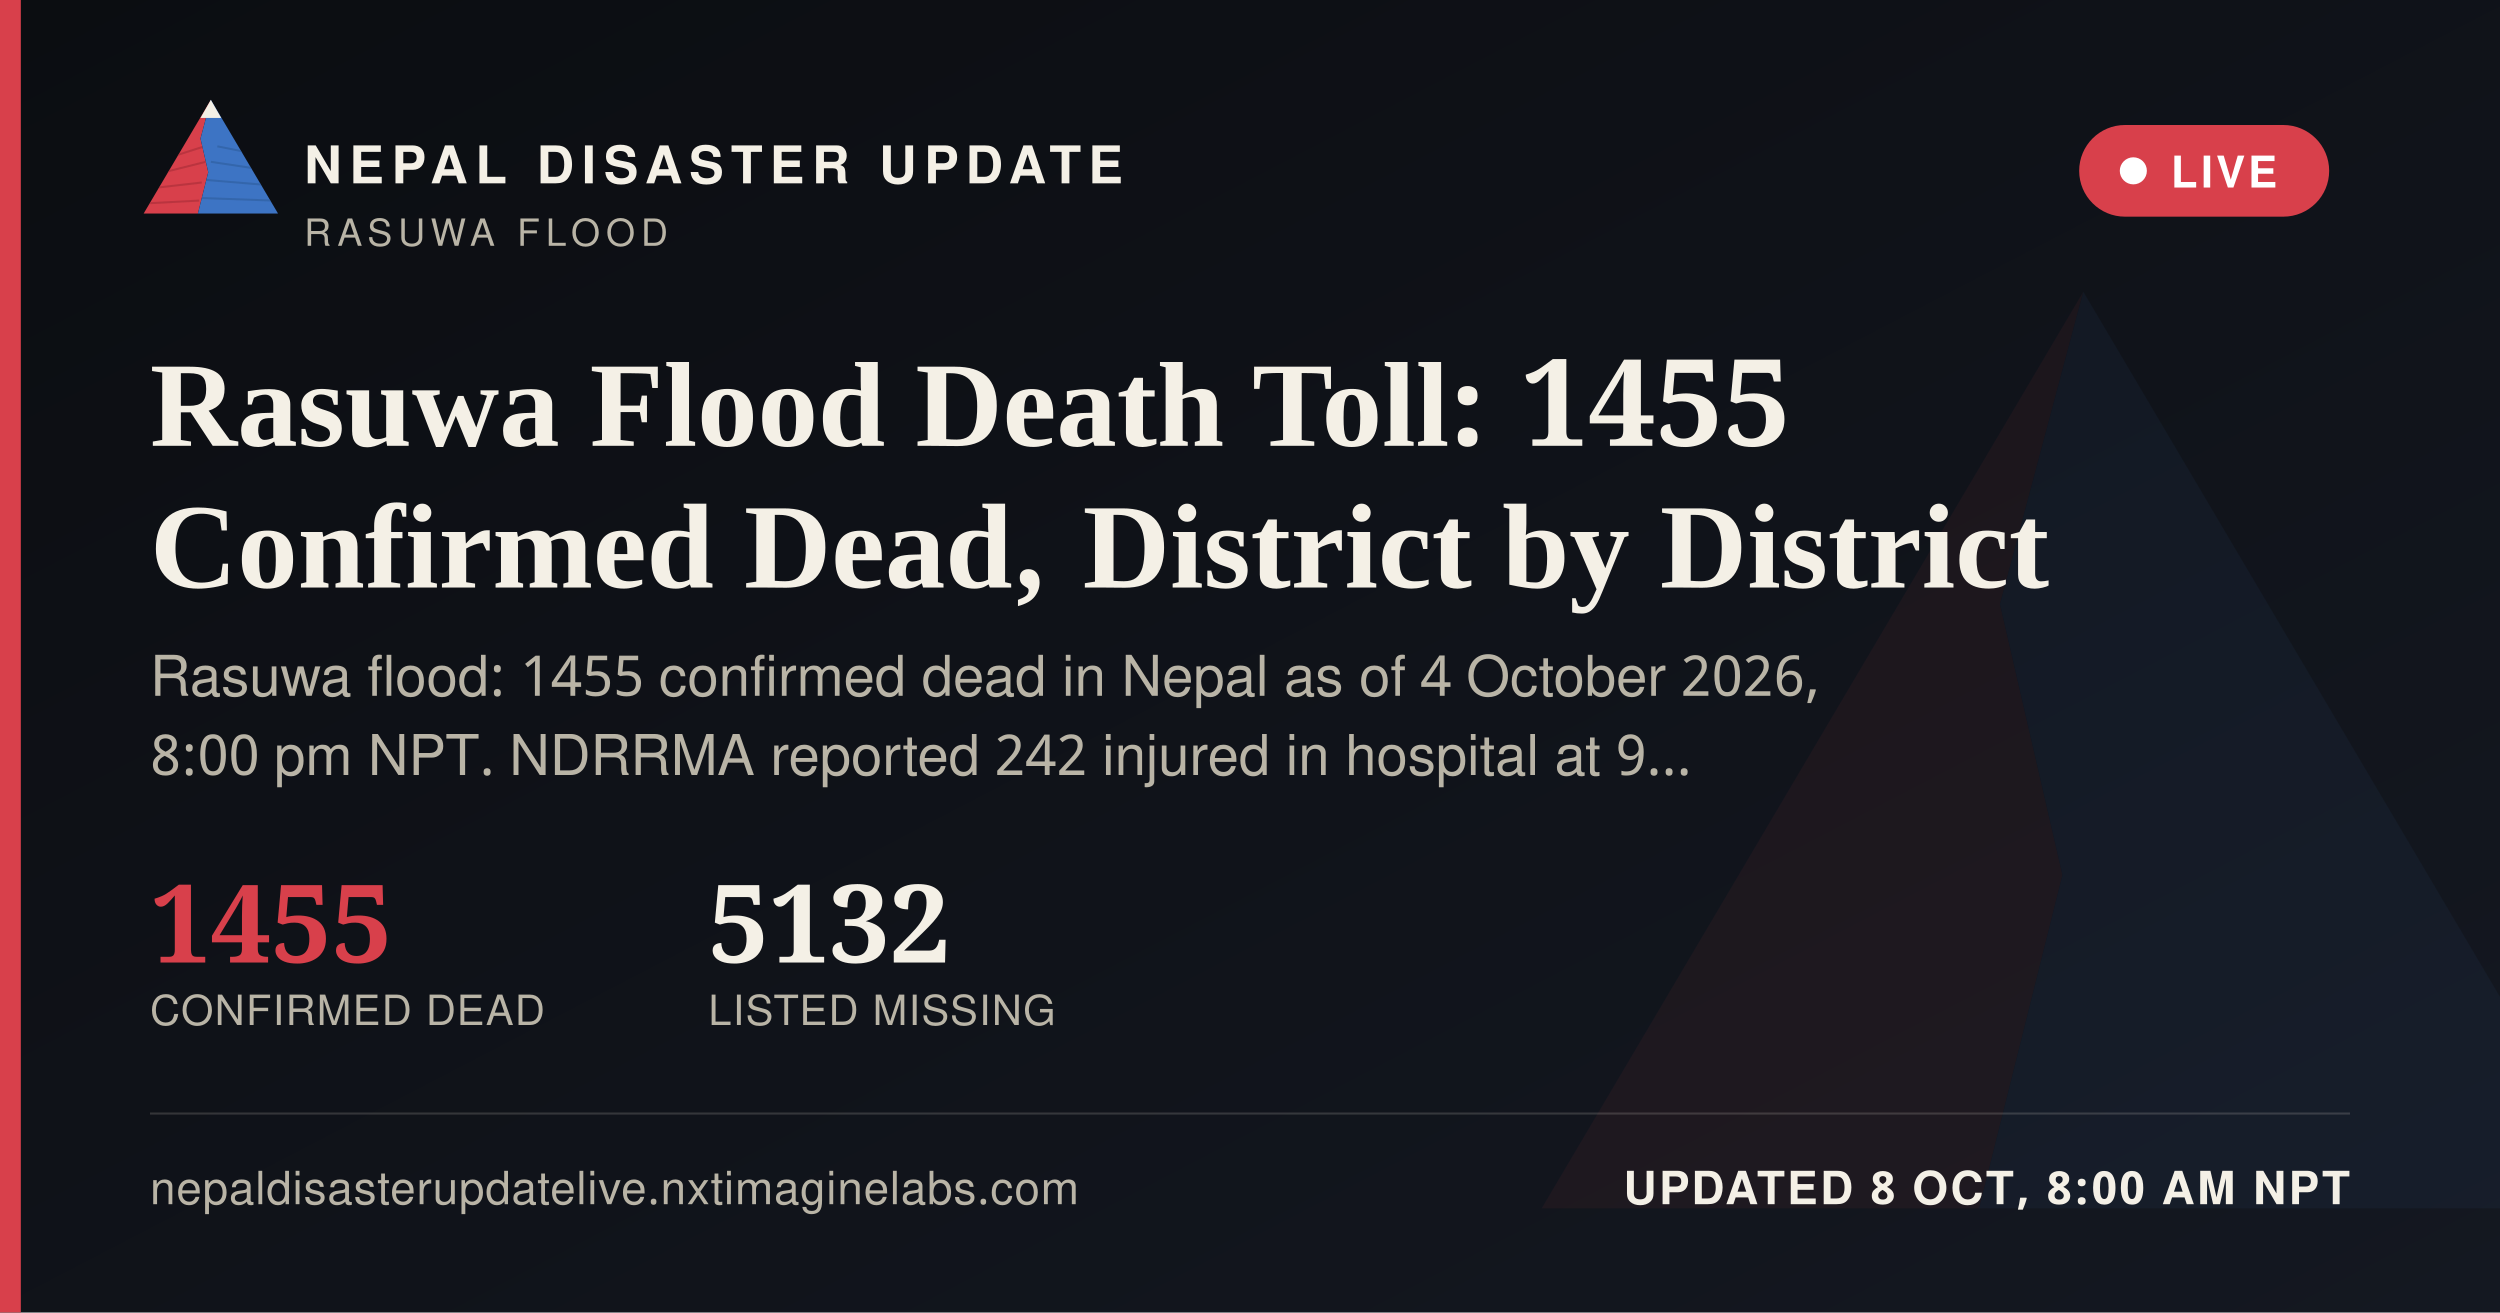
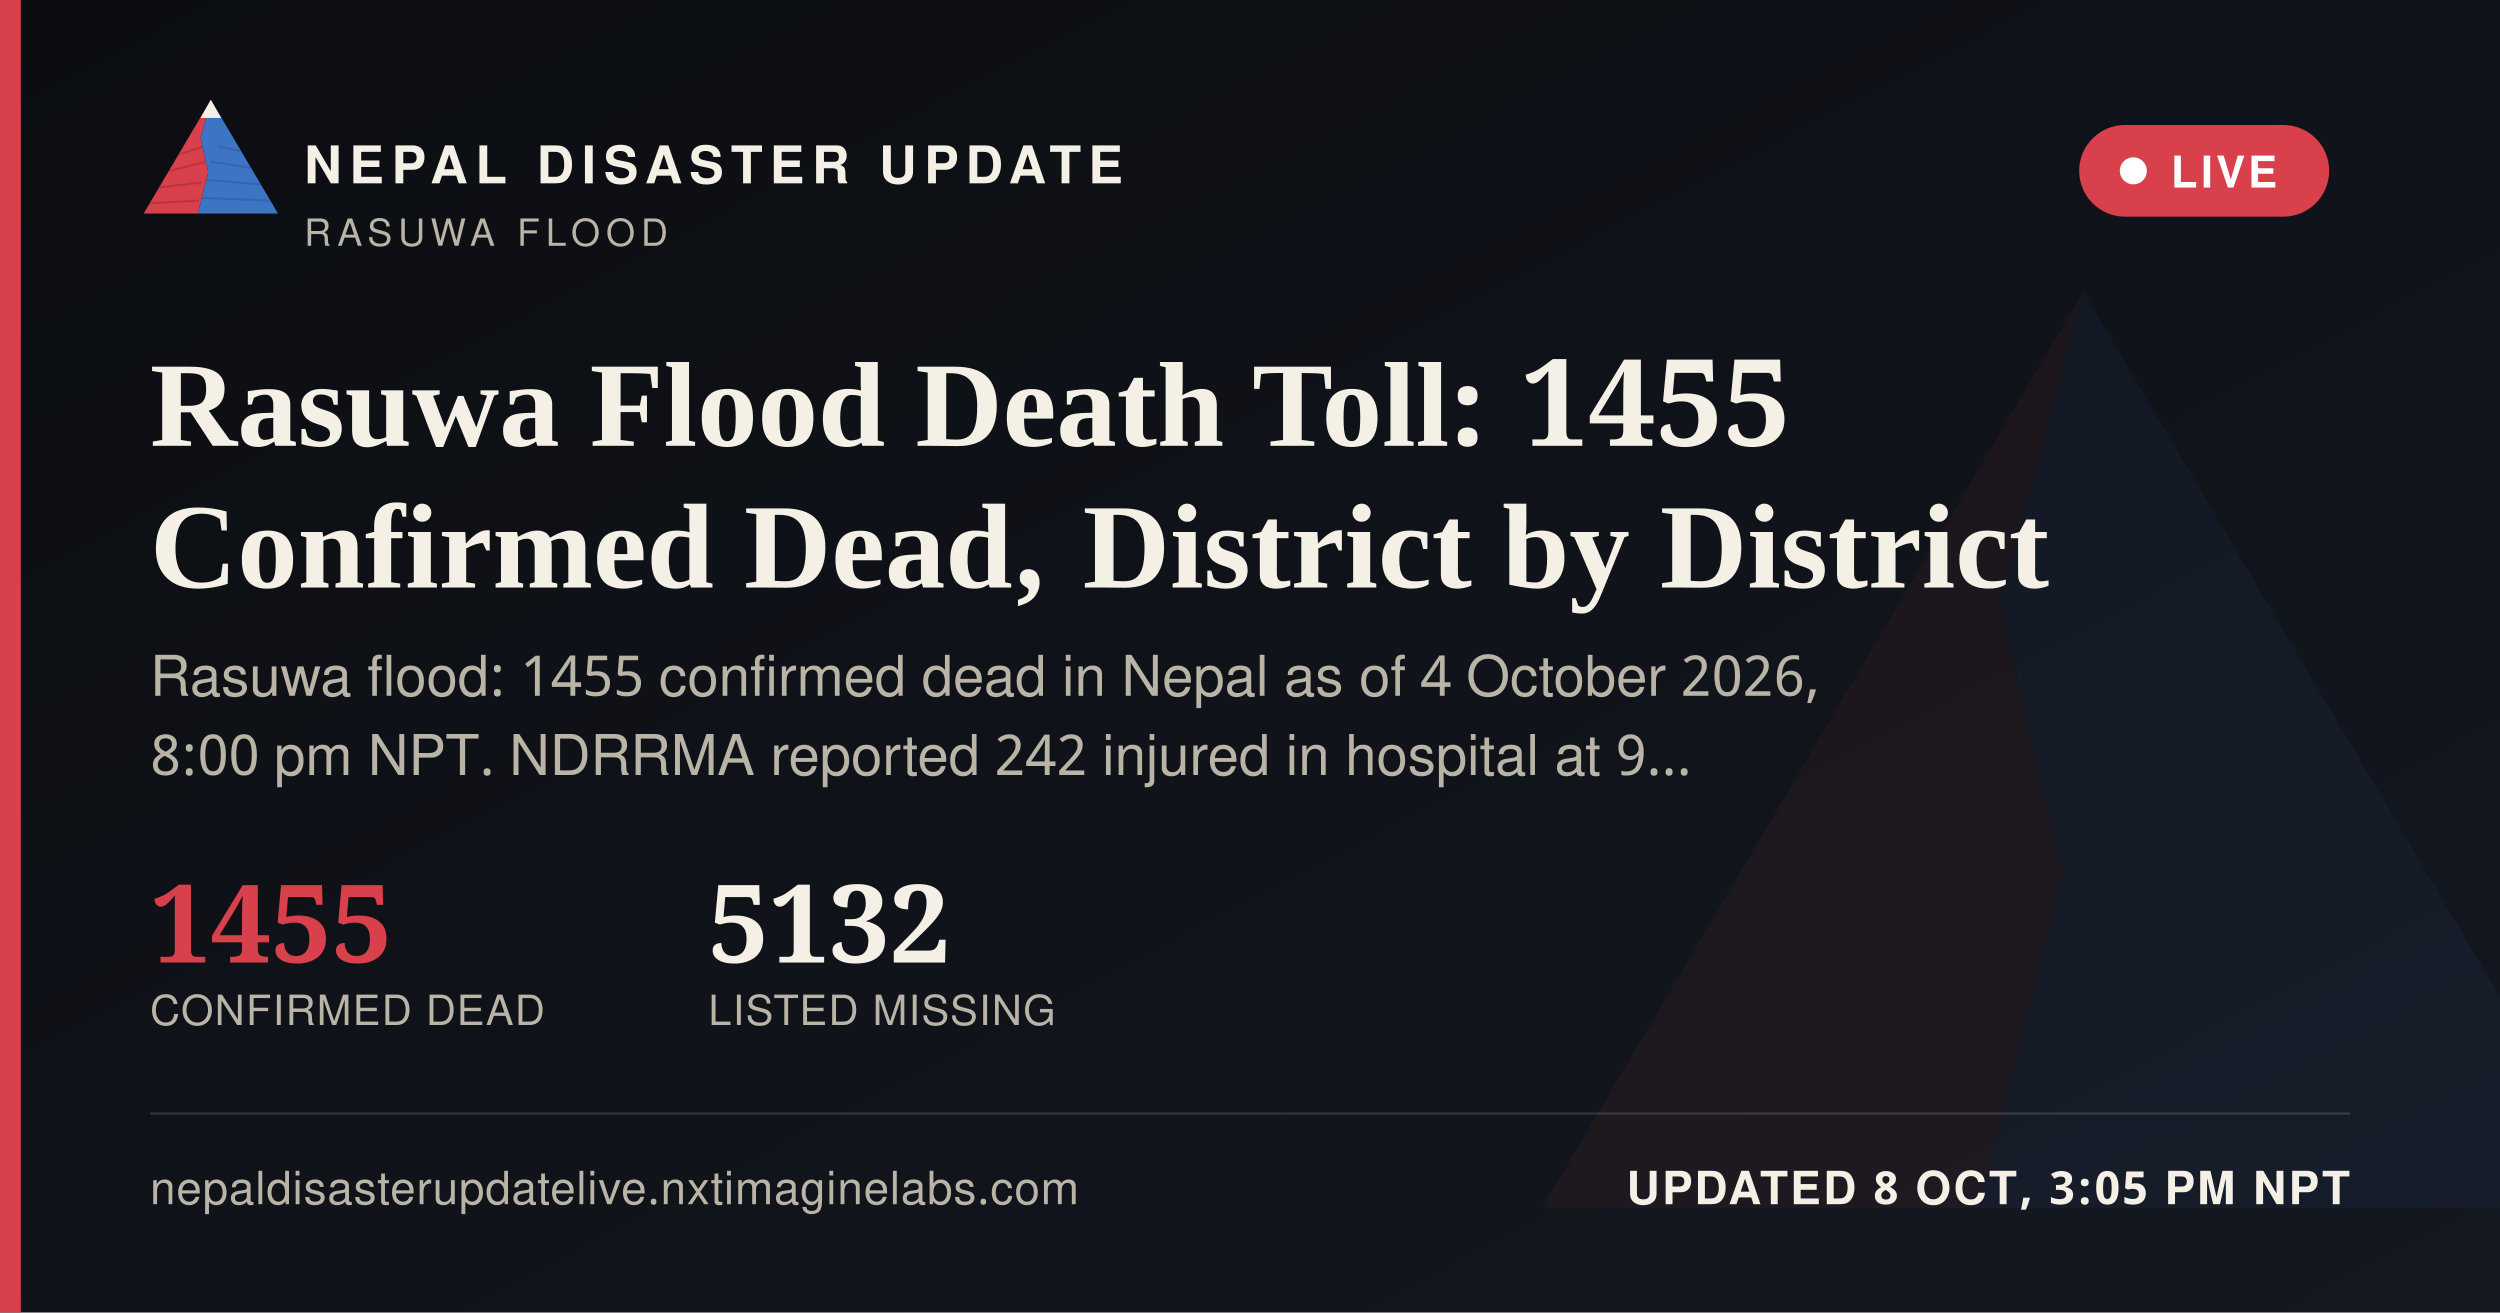
<svg xmlns="http://www.w3.org/2000/svg" width="1200" height="630" viewBox="0 0 1200 630">
  <defs>
    <linearGradient id="ogbg" x1="0" y1="0" x2="1" y2="1">
      <stop offset="0" stop-color="#0B0D11" />
      <stop offset="1" stop-color="#141821" />
    </linearGradient>
  </defs>
  <rect width="1200" height="630" fill="url(#ogbg)" />
  <g transform="translate(700,60) scale(5)" opacity="0.06">
    <polygon points="60,16 52,46 58,72 50,104 8,104" fill="#D8404B" />
    <polygon points="60,16 112,104 50,104 58,72 52,46" fill="#3D74C4" />
  </g>
  <rect x="0" y="0" width="10" height="630" fill="#D8404B" />
  <g transform="translate(64,38) scale(0.62)">
    <g>
      <defs>
        <clipPath id="ogLc">
          <polygon points="60,16 52,46 58,72 50,104 8,104" />
        </clipPath>
        <clipPath id="ogRc">
          <polygon points="60,16 112,104 50,104 58,72 52,46" />
        </clipPath>
      </defs>
      <polygon points="60,16 52,46 58,72 50,104 8,104" fill="#D8404B" />
      <g clip-path="url(#ogLc)" stroke="#A32A34" stroke-width="1.6" fill="none" opacity="0.55">
        <path d="M30,60 L55,52" />
        <path d="M24,72 L56,64" />
        <path d="M18,84 L53,80" />
        <path d="M13,96 L51,94" />
      </g>
      <polygon points="60,16 112,104 50,104 58,72 52,46" fill="#3D74C4" />
      <g clip-path="url(#ogRc)" stroke="#2A5793" stroke-width="1.6" fill="none" opacity="0.5">
        <path d="M65,52 L95,58" />
        <path d="M60,64 L100,70" />
        <path d="M56,78 L104,82" />
        <path d="M52,92 L108,94" />
      </g>
      <polygon points="60,16 52,30 68,30" fill="#F4F0E6" />
    </g>
  </g>
  <text x="146" y="88" font-family="'Public Sans', 'Noto Sans Devanagari', 'Helvetica Neue', Helvetica, Arial, sans-serif" font-size="25" font-weight="800" letter-spacing="3.6" fill="#F4F0E6">NEPAL DISASTER UPDATE</text>
  <text x="146" y="118" font-family="'Public Sans', 'Noto Sans Devanagari', 'Helvetica Neue', Helvetica, Arial, sans-serif" font-size="18" letter-spacing="2.8" fill="#B9B4A6">RASUWA FLOOD</text>
  <g>
    <rect x="998" y="60" width="120" height="44" rx="22" fill="#D8404B" stroke="none" />
    <circle cx="1024" cy="82" r="6.5" fill="#FFFFFF" />
    <text x="1042" y="90" font-family="'Public Sans', 'Noto Sans Devanagari', 'Helvetica Neue', Helvetica, Arial, sans-serif" font-size="21" font-weight="700" letter-spacing="1.6" fill="#FFFFFF">LIVE</text>
  </g>
  <text x="72" y="214" font-family="Newsreader, 'Noto Serif Devanagari', Georgia, 'Times New Roman', serif" font-size="58" font-weight="600" fill="#F4F0E6">Rasuwa Flood Death Toll: 1455</text>
  <text x="72" y="282" font-family="Newsreader, 'Noto Serif Devanagari', Georgia, 'Times New Roman', serif" font-size="58" font-weight="600" fill="#F4F0E6">Confirmed Dead, District by District</text>
  <text x="72" y="334" font-family="'Public Sans', 'Noto Sans Devanagari', 'Helvetica Neue', Helvetica, Arial, sans-serif" font-size="27" fill="#B9B4A6">Rasuwa flood: 1455 confirmed dead in Nepal as of 4 October 2026,</text>
  <text x="72" y="372" font-family="'Public Sans', 'Noto Sans Devanagari', 'Helvetica Neue', Helvetica, Arial, sans-serif" font-size="27" fill="#B9B4A6">8:00 pm NPT. NDRRMA reported 242 injured in hospital at 9…</text>
  <g transform="translate(72,462)">
    <text x="0" y="0" font-family="Newsreader, 'Noto Serif Devanagari', Georgia, 'Times New Roman', serif" font-size="52" font-weight="600" fill="#D8404B">1455</text>
    <text x="0" y="30" font-family="'Public Sans', 'Noto Sans Devanagari', 'Helvetica Neue', Helvetica, Arial, sans-serif" font-size="20" letter-spacing="0.6" fill="#B9B4A6">CONFIRMED DEAD</text>
    <text x="268" y="0" font-family="Newsreader, 'Noto Serif Devanagari', Georgia, 'Times New Roman', serif" font-size="52" font-weight="600" fill="#F4F0E6">5132</text>
    <text x="268" y="30" font-family="'Public Sans', 'Noto Sans Devanagari', 'Helvetica Neue', Helvetica, Arial, sans-serif" font-size="20" letter-spacing="0.6" fill="#B9B4A6">LISTED MISSING</text>
  </g>
  <rect x="72" y="534" width="1056" height="1" fill="rgba(244,240,230,0.16)" />
  <text x="72" y="578" font-family="'Public Sans', 'Noto Sans Devanagari', 'Helvetica Neue', Helvetica, Arial, sans-serif" font-size="22" fill="#B9B4A6" letter-spacing="0.4">nepaldisasterupdatelive.nxtimaginelabs.com</text>
-   <text x="1128" y="578" text-anchor="end" font-family="'Public Sans', 'Noto Sans Devanagari', 'Helvetica Neue', Helvetica, Arial, sans-serif" font-size="22" font-weight="700" letter-spacing="1.2" fill="#F4F0E6">UPDATED 8 OCT, 8:00 AM NPT</text>
+   <text x="1128" y="578" text-anchor="end" font-family="'Public Sans', 'Noto Sans Devanagari', 'Helvetica Neue', Helvetica, Arial, sans-serif" font-size="22" font-weight="700" letter-spacing="1.2" fill="#F4F0E6">UPDATED 8 OCT, 3:05 PM NPT</text>
</svg>
